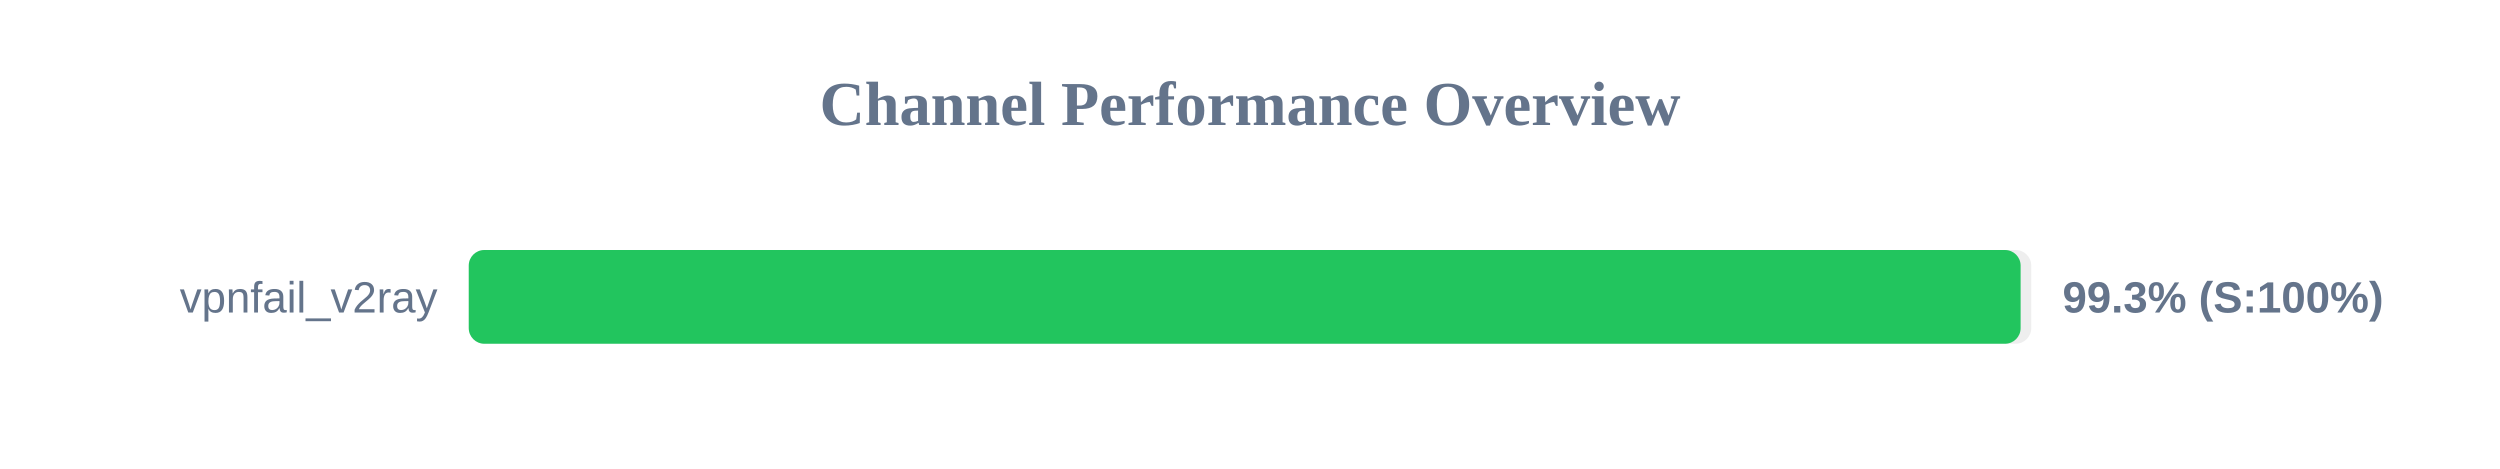
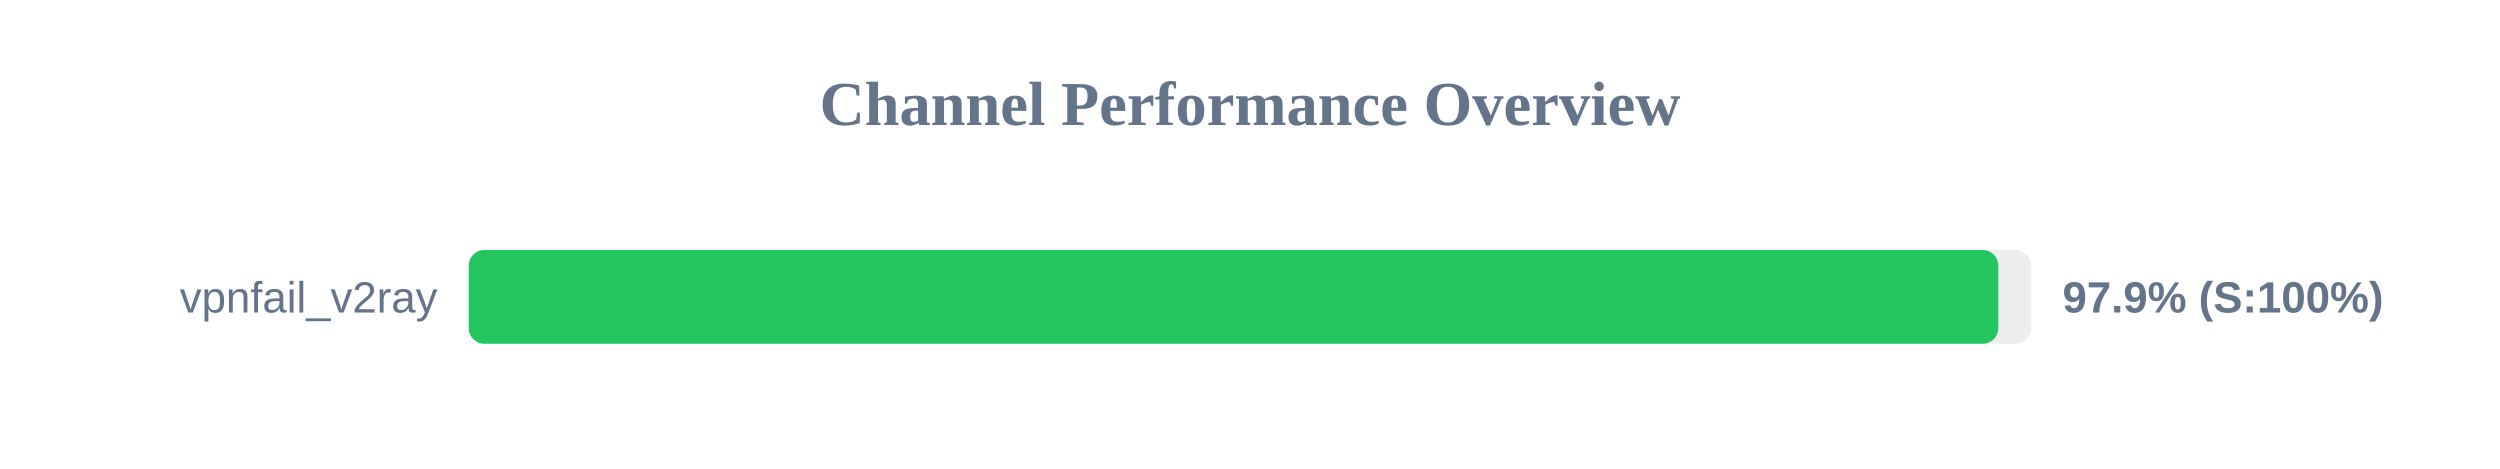
<svg xmlns="http://www.w3.org/2000/svg" width="800" height="150" version="1.1">
  <style>
        .row { font: 14px Arial; fill: #64748b; }
        .score { font: bold 14px Arial; fill: #64748b; }
    </style>
  <text x="400" y="40" text-anchor="middle" font-size="20px" font-weight="bold" fill="#64748b">Channel Performance Overview</text>
  <rect x="150" y="80" width="500" height="30" fill="#eee" rx="5" />
-   <rect x="150" y="80" width="496.6" height="30" fill="#22c55e" rx="5" />
+   <rect x="150" y="80" width="489.45" height="30" fill="#22c55e" rx="5" />
  <text x="140" y="100" text-anchor="end" class="row">vpnfail_v2ray</text>
-   <text x="660" y="100" text-anchor="start" class="score">99.3% (S:100%)</text>
+   <text x="660" y="100" text-anchor="start" class="score">97.9% (S:100%)</text>
</svg>
